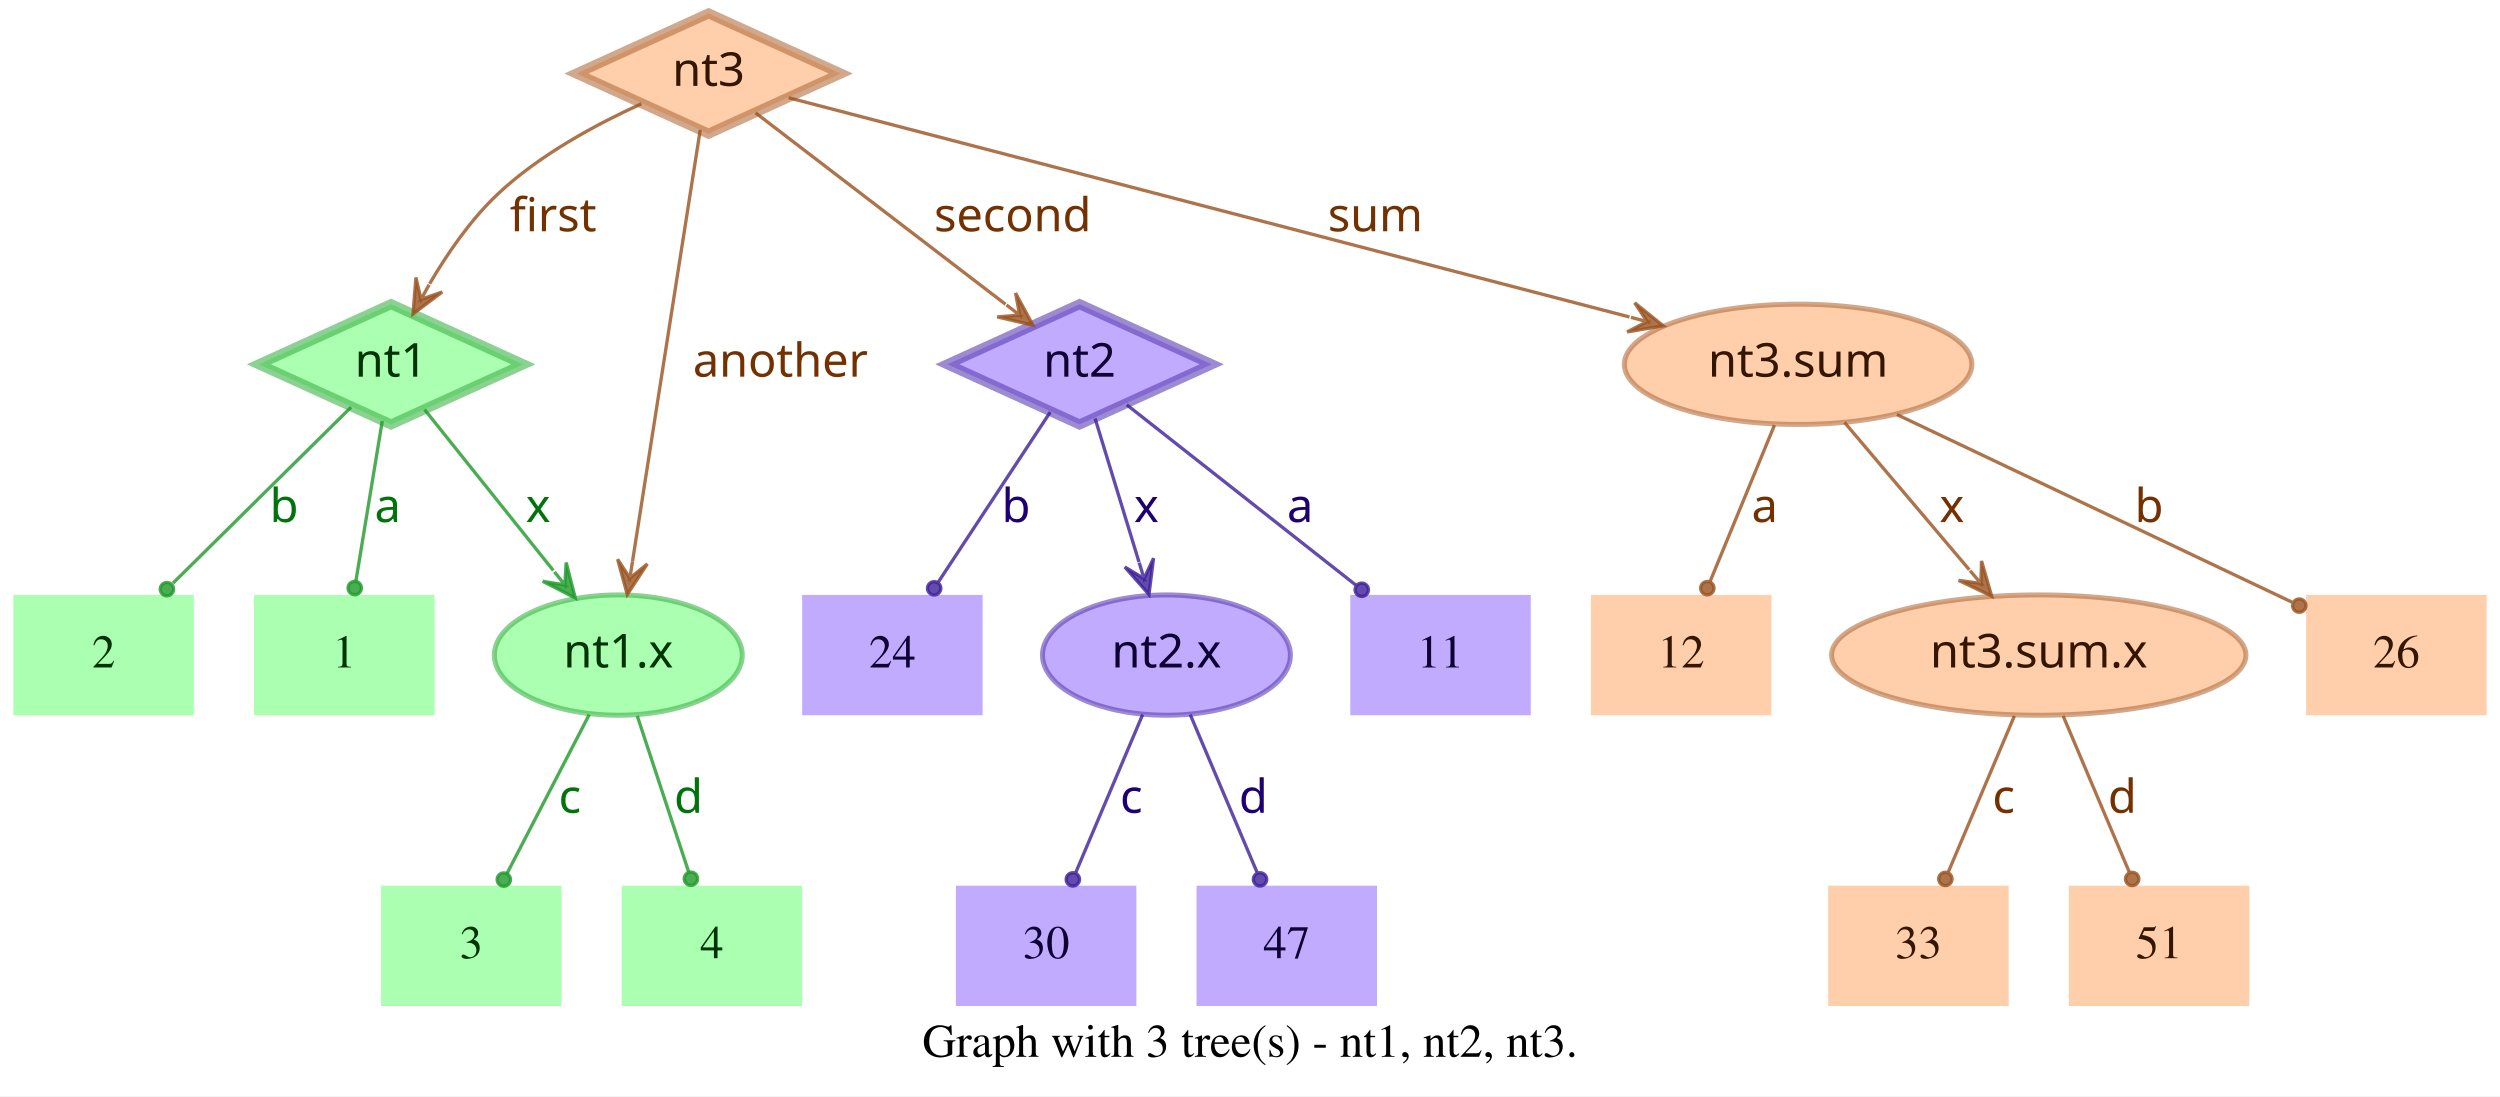
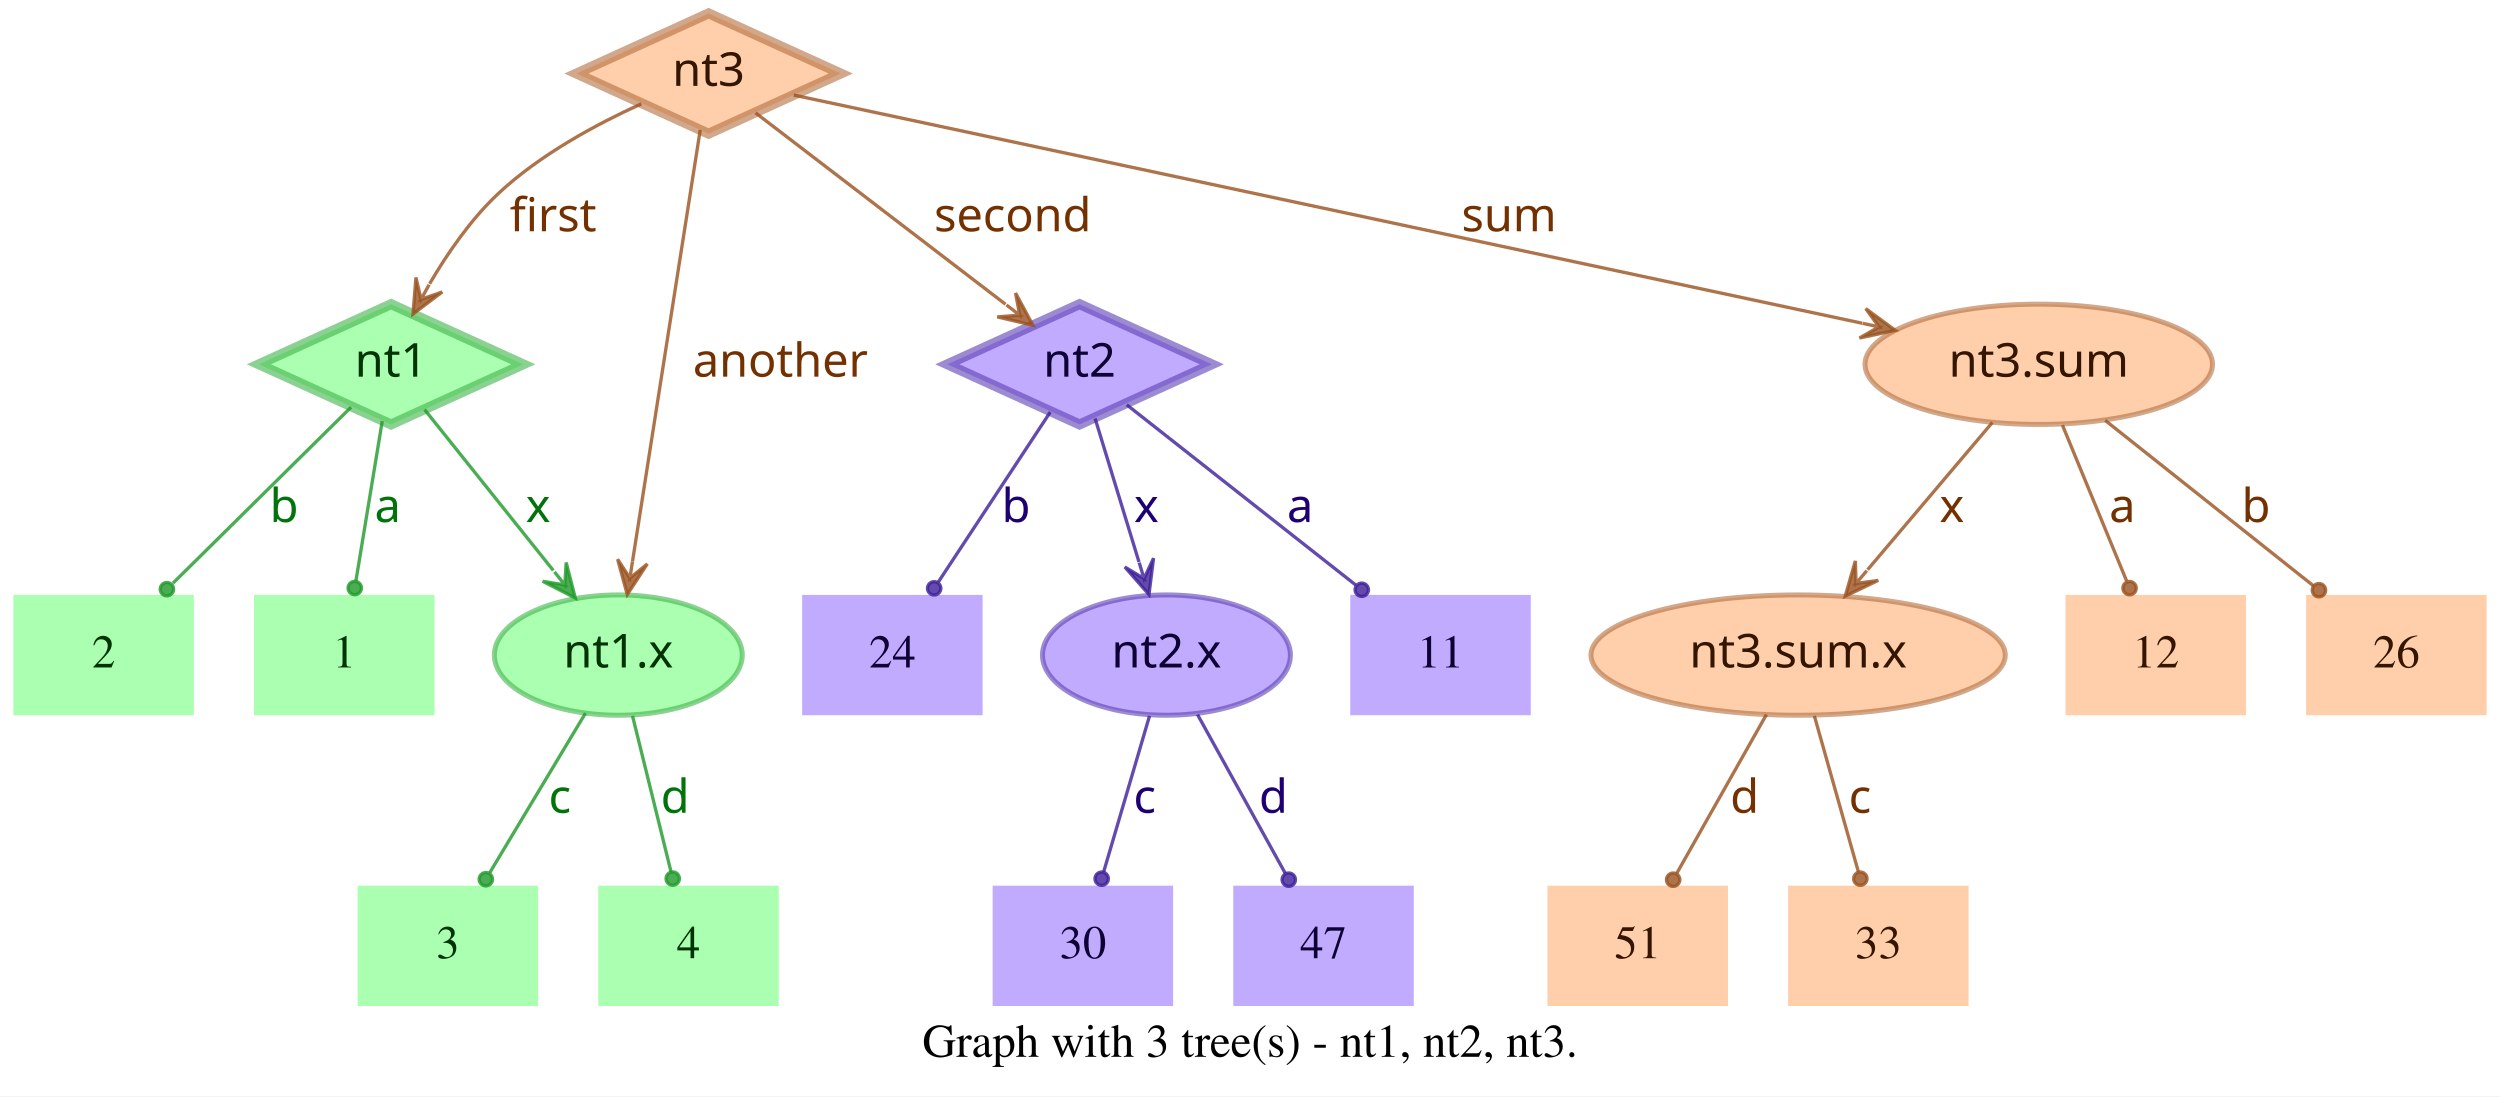
<svg xmlns="http://www.w3.org/2000/svg" width="748pt" height="328pt" viewBox="0.00 0.00 748.00 328.00">
  <g id="graph0" class="graph" transform="scale(1 1) rotate(0) translate(4 324)">
    <polygon fill="white" stroke="transparent" points="-4,4 -4,-324 744,-324 744,4 -4,4" />
    <text text-anchor="middle" x="370" y="-7.8" font-family="Times,serif" font-size="14.00">Graph with 3 tree(s) - nt1, nt2, nt3.</text>
    <g id="node1" class="node">
      <polygon fill="#73ff7e" fill-opacity="0.6" stroke="#3eb248" stroke-width="3" stroke-opacity="0.6" points="113,-233 73.45,-215 113,-197 152.55,-215 113,-233" />
      <text text-anchor="middle" x="113" y="-211.3" font-family="Times-Roman bold" font-size="14.00" fill="#003304">nt1</text>
    </g>
    <g id="node4" class="node">
      <polygon fill="#73ff7e" fill-opacity="0.6" stroke="transparent" stroke-width="1.5" points="126,-146 72,-146 72,-110 126,-110 126,-146" />
      <text text-anchor="middle" x="99" y="-124.3" font-family="Times,serif" font-size="14.00" fill="#003304">1</text>
    </g>
    <g id="edge1" class="edge">
      <path fill="none" stroke="#1f9929" stroke-opacity="0.8" d="M110.37,-198.01C108.14,-184.47 104.92,-164.96 102.48,-150.13" />
      <ellipse fill="#1f9929" fill-opacity="0.8" stroke="#1f9929" stroke-opacity="0.8" cx="102.14" cy="-148.06" rx="2" ry="2" />
      <text text-anchor="middle" x="112" y="-167.8" font-family="Times-Roman bold" font-size="14.00" fill="#00730a">a</text>
    </g>
    <g id="node5" class="node">
      <polygon fill="#73ff7e" fill-opacity="0.6" stroke="transparent" stroke-width="1.5" points="54,-146 0,-146 0,-110 54,-110 54,-146" />
      <text text-anchor="middle" x="27" y="-124.3" font-family="Times,serif" font-size="14.00" fill="#003304">2</text>
    </g>
    <g id="edge2" class="edge">
      <path fill="none" stroke="#1f9929" stroke-opacity="0.8" d="M101.04,-202.18C87.28,-188.58 64.44,-166.01 47.76,-149.52" />
      <ellipse fill="#1f9929" fill-opacity="0.8" stroke="#1f9929" stroke-opacity="0.8" cx="45.94" cy="-147.72" rx="2" ry="2" />
      <text text-anchor="middle" x="81" y="-167.8" font-family="Times-Roman bold" font-size="14.00" fill="#00730a">b</text>
    </g>
    <g id="node6" class="node">
      <ellipse fill="#73ff7e" fill-opacity="0.6" stroke="#3eb248" stroke-width="1.5" stroke-opacity="0.6" cx="181" cy="-128" rx="37.09" ry="18" />
      <text text-anchor="middle" x="181" y="-124.3" font-family="Times-Roman bold" font-size="14.00" fill="#003304">nt1.x</text>
    </g>
    <g id="edge3" class="edge">
      <path fill="none" stroke="#1f9929" stroke-opacity="0.8" d="M123.03,-201.46C133.13,-188.83 148.97,-169.03 161.54,-153.32" />
      <polygon fill="#1f9929" fill-opacity="0.8" stroke="#1f9929" stroke-opacity="0.8" points="168.13,-145.08 165.4,-155.7 165.01,-148.99 161.89,-152.89 161.89,-152.89 161.89,-152.89 165.01,-148.99 158.37,-150.08 168.13,-145.08 168.13,-145.08" />
      <text text-anchor="middle" x="157" y="-167.8" font-family="Times-Roman bold" font-size="14.00" fill="#00730a">x</text>
    </g>
    <g id="node2" class="node">
      <polygon fill="#9673ff" fill-opacity="0.6" stroke="#5b3eb2" stroke-width="3" stroke-opacity="0.6" points="319,-233 279.45,-215 319,-197 358.55,-215 319,-233" />
      <text text-anchor="middle" x="319" y="-211.3" font-family="Times-Roman bold" font-size="14.00" fill="#0d0033">nt2</text>
    </g>
    <g id="node7" class="node">
      <polygon fill="#9673ff" fill-opacity="0.6" stroke="transparent" stroke-width="1.5" points="454,-146 400,-146 400,-110 454,-110 454,-146" />
      <text text-anchor="middle" x="427" y="-124.3" font-family="Times,serif" font-size="14.00" fill="#0d0033">11</text>
    </g>
    <g id="edge4" class="edge">
      <path fill="none" stroke="#3d1f99" stroke-opacity="0.8" d="M333.12,-202.89C350.49,-189.22 380.29,-165.76 401.66,-148.94" />
      <ellipse fill="#3d1f99" fill-opacity="0.8" stroke="#3d1f99" stroke-opacity="0.8" cx="403.44" cy="-147.54" rx="2" ry="2" />
      <text text-anchor="middle" x="385" y="-167.8" font-family="Times-Roman bold" font-size="14.00" fill="#1d0073">a</text>
    </g>
    <g id="node8" class="node">
      <polygon fill="#9673ff" fill-opacity="0.6" stroke="transparent" stroke-width="1.5" points="290,-146 236,-146 236,-110 290,-110 290,-146" />
      <text text-anchor="middle" x="263" y="-124.3" font-family="Times,serif" font-size="14.00" fill="#0d0033">24</text>
    </g>
    <g id="edge5" class="edge">
      <path fill="none" stroke="#3d1f99" stroke-opacity="0.8" d="M310.25,-200.72C301.27,-187.09 287.17,-165.69 276.71,-149.81" />
      <ellipse fill="#3d1f99" fill-opacity="0.8" stroke="#3d1f99" stroke-opacity="0.8" cx="275.5" cy="-147.97" rx="2" ry="2" />
      <text text-anchor="middle" x="300" y="-167.8" font-family="Times-Roman bold" font-size="14.00" fill="#1d0073">b</text>
    </g>
    <g id="node9" class="node">
      <ellipse fill="#9673ff" fill-opacity="0.6" stroke="#5b3eb2" stroke-width="1.5" stroke-opacity="0.6" cx="345" cy="-128" rx="37.09" ry="18" />
      <text text-anchor="middle" x="345" y="-124.3" font-family="Times-Roman bold" font-size="14.00" fill="#0d0033">nt2.x</text>
    </g>
    <g id="edge6" class="edge">
      <path fill="none" stroke="#3d1f99" stroke-opacity="0.8" d="M323.65,-198.8C327.29,-186.89 332.45,-170.02 336.79,-155.84" />
      <polygon fill="#3d1f99" fill-opacity="0.8" stroke="#3d1f99" stroke-opacity="0.8" points="339.77,-146.11 341.14,-156.99 338.3,-150.89 336.84,-155.67 336.84,-155.67 336.84,-155.67 338.3,-150.89 332.54,-154.36 339.77,-146.11 339.77,-146.11" />
      <text text-anchor="middle" x="339" y="-167.8" font-family="Times-Roman bold" font-size="14.00" fill="#1d0073">x</text>
    </g>
    <g id="node3" class="node">
      <polygon fill="#ffad73" fill-opacity="0.6" stroke="#b26f3e" stroke-width="3" stroke-opacity="0.6" points="208,-320 168.45,-302 208,-284 247.55,-302 208,-320" />
      <text text-anchor="middle" x="208" y="-298.3" font-family="Times-Roman bold" font-size="14.00" fill="#331500">nt3</text>
    </g>
    <g id="edge7" class="edge">
      <path fill="none" stroke="#99521f" stroke-opacity="0.8" d="M187.91,-292.95C174.66,-286.94 157.49,-277.74 145,-266 136.86,-258.35 129.88,-248.22 124.53,-239.08" />
      <polygon fill="#99521f" fill-opacity="0.8" stroke="#99521f" stroke-opacity="0.8" points="119.57,-230.05 128.33,-236.65 121.98,-234.44 124.39,-238.82 124.39,-238.82 124.39,-238.82 121.98,-234.44 120.45,-240.99 119.57,-230.05 119.57,-230.05" />
      <text text-anchor="middle" x="161.5" y="-254.8" font-family="Times-Roman bold" font-size="14.00" fill="#733000">first</text>
    </g>
    <g id="edge8" class="edge">
      <path fill="none" stroke="#99521f" stroke-opacity="0.8" d="M222.06,-290.23C240.91,-275.8 274.57,-250.02 296.85,-232.96" />
      <polygon fill="#99521f" fill-opacity="0.8" stroke="#99521f" stroke-opacity="0.8" points="305.06,-226.68 299.85,-236.33 301.09,-229.72 297.12,-232.76 297.12,-232.76 297.12,-232.76 301.09,-229.72 294.38,-229.18 305.06,-226.68 305.06,-226.68" />
      <text text-anchor="middle" x="299" y="-254.8" font-family="Times-Roman bold" font-size="14.00" fill="#733000">second</text>
    </g>
    <g id="edge9" class="edge">
      <path fill="none" stroke="#99521f" stroke-opacity="0.8" d="M205.51,-285.13C200.89,-255.68 190.94,-192.3 185.24,-156" />
      <polygon fill="#99521f" fill-opacity="0.8" stroke="#99521f" stroke-opacity="0.8" points="183.68,-146.1 189.68,-155.28 184.46,-151.04 185.24,-155.98 185.24,-155.98 185.24,-155.98 184.46,-151.04 180.79,-156.68 183.68,-146.1 183.68,-146.1" />
      <text text-anchor="middle" x="229.5" y="-211.3" font-family="Times-Roman bold" font-size="14.00" fill="#733000">another</text>
    </g>
    <g id="node10" class="node">
-       <ellipse fill="#ffad73" fill-opacity="0.6" stroke="#b26f3e" stroke-width="1.5" stroke-opacity="0.6" cx="534" cy="-215" rx="51.99" ry="18" />
-       <text text-anchor="middle" x="534" y="-211.3" font-family="Times-Roman bold" font-size="14.00" fill="#331500">nt3.sum</text>
+       <ellipse fill="#ffad73" fill-opacity="0.6" stroke="#b26f3e" stroke-width="1.5" stroke-opacity="0.6" cx="606" cy="-215" rx="51.99" ry="18" />
+       <text text-anchor="middle" x="606" y="-211.3" font-family="Times-Roman bold" font-size="14.00" fill="#331500">nt3.sum</text>
    </g>
    <g id="edge10" class="edge">
-       <path fill="none" stroke="#99521f" stroke-opacity="0.8" d="M231.97,-294.75C284.81,-280.97 412.24,-247.75 483.54,-229.16" />
-       <polygon fill="#99521f" fill-opacity="0.8" stroke="#99521f" stroke-opacity="0.8" points="493.64,-226.52 485.1,-233.4 488.8,-227.78 483.96,-229.05 483.96,-229.05 483.96,-229.05 488.8,-227.78 482.83,-224.69 493.64,-226.52 493.64,-226.52" />
-       <text text-anchor="middle" x="407.5" y="-254.8" font-family="Times-Roman bold" font-size="14.00" fill="#733000">sum</text>
+       <path fill="none" stroke="#99521f" stroke-opacity="0.8" d="M233.5,-295.55C297.62,-281.86 466.58,-245.78 553.18,-227.28" />
+       <polygon fill="#99521f" fill-opacity="0.8" stroke="#99521f" stroke-opacity="0.8" points="563.07,-225.17 554.23,-231.66 558.18,-226.21 553.29,-227.26 553.29,-227.26 553.29,-227.26 558.18,-226.21 552.35,-222.86 563.07,-225.17 563.07,-225.17" />
+       <text text-anchor="middle" x="447.5" y="-254.8" font-family="Times-Roman bold" font-size="14.00" fill="#733000">sum</text>
    </g>
    <g id="node11" class="node">
-       <polygon fill="#73ff7e" fill-opacity="0.6" stroke="transparent" stroke-width="1.5" points="164,-59 110,-59 110,-23 164,-23 164,-59" />
-       <text text-anchor="middle" x="137" y="-37.3" font-family="Times,serif" font-size="14.00" fill="#003304">3</text>
+       <polygon fill="#73ff7e" fill-opacity="0.6" stroke="transparent" stroke-width="1.5" points="157,-59 103,-59 103,-23 157,-23 157,-59" />
+       <text text-anchor="middle" x="130" y="-37.3" font-family="Times,serif" font-size="14.00" fill="#003304">3</text>
    </g>
    <g id="edge11" class="edge">
-       <path fill="none" stroke="#1f9929" stroke-opacity="0.8" d="M172.31,-110.21C165.24,-96.56 155.24,-77.24 147.69,-62.65" />
-       <ellipse fill="#1f9929" fill-opacity="0.8" stroke="#1f9929" stroke-opacity="0.8" cx="146.74" cy="-60.83" rx="2" ry="2" />
-       <text text-anchor="middle" x="166.5" y="-80.8" font-family="Times-Roman bold" font-size="14.00" fill="#00730a">c</text>
+       <path fill="none" stroke="#1f9929" stroke-opacity="0.8" d="M171.17,-110.61C163,-97 151.34,-77.56 142.51,-62.85" />
+       <ellipse fill="#1f9929" fill-opacity="0.8" stroke="#1f9929" stroke-opacity="0.8" cx="141.36" cy="-60.93" rx="2" ry="2" />
+       <text text-anchor="middle" x="163.5" y="-80.8" font-family="Times-Roman bold" font-size="14.00" fill="#00730a">c</text>
    </g>
    <g id="node12" class="node">
-       <polygon fill="#73ff7e" fill-opacity="0.6" stroke="transparent" stroke-width="1.5" points="236,-59 182,-59 182,-23 236,-23 236,-59" />
-       <text text-anchor="middle" x="209" y="-37.3" font-family="Times,serif" font-size="14.00" fill="#003304">4</text>
+       <polygon fill="#73ff7e" fill-opacity="0.6" stroke="transparent" stroke-width="1.5" points="229,-59 175,-59 175,-23 229,-23 229,-59" />
+       <text text-anchor="middle" x="202" y="-37.3" font-family="Times,serif" font-size="14.00" fill="#003304">4</text>
    </g>
    <g id="edge12" class="edge">
-       <path fill="none" stroke="#1f9929" stroke-opacity="0.8" d="M186.67,-109.8C191.11,-96.32 197.31,-77.5 202.05,-63.11" />
-       <ellipse fill="#1f9929" fill-opacity="0.8" stroke="#1f9929" stroke-opacity="0.8" cx="202.72" cy="-61.08" rx="2" ry="2" />
-       <text text-anchor="middle" x="202" y="-80.8" font-family="Times-Roman bold" font-size="14.00" fill="#00730a">d</text>
+       <path fill="none" stroke="#1f9929" stroke-opacity="0.8" d="M185.25,-109.8C188.58,-96.32 193.23,-77.5 196.78,-63.11" />
+       <ellipse fill="#1f9929" fill-opacity="0.8" stroke="#1f9929" stroke-opacity="0.8" cx="197.28" cy="-61.12" rx="2" ry="2" />
+       <text text-anchor="middle" x="198" y="-80.8" font-family="Times-Roman bold" font-size="14.00" fill="#00730a">d</text>
    </g>
    <g id="node13" class="node">
-       <polygon fill="#9673ff" fill-opacity="0.6" stroke="transparent" stroke-width="1.5" points="336,-59 282,-59 282,-23 336,-23 336,-59" />
-       <text text-anchor="middle" x="309" y="-37.3" font-family="Times,serif" font-size="14.00" fill="#0d0033">30</text>
+       <polygon fill="#9673ff" fill-opacity="0.6" stroke="transparent" stroke-width="1.5" points="347,-59 293,-59 293,-23 347,-23 347,-59" />
+       <text text-anchor="middle" x="320" y="-37.3" font-family="Times,serif" font-size="14.00" fill="#0d0033">30</text>
    </g>
    <g id="edge13" class="edge">
-       <path fill="none" stroke="#3d1f99" stroke-opacity="0.8" d="M337.89,-110.21C332.16,-96.67 324.07,-77.57 317.9,-63.02" />
-       <ellipse fill="#3d1f99" fill-opacity="0.8" stroke="#3d1f99" stroke-opacity="0.8" cx="317" cy="-60.89" rx="2" ry="2" />
-       <text text-anchor="middle" x="334.5" y="-80.8" font-family="Times-Roman bold" font-size="14.00" fill="#1d0073">c</text>
+       <path fill="none" stroke="#3d1f99" stroke-opacity="0.8" d="M339.94,-109.8C335.98,-96.32 330.44,-77.5 326.21,-63.11" />
+       <ellipse fill="#3d1f99" fill-opacity="0.8" stroke="#3d1f99" stroke-opacity="0.8" cx="325.62" cy="-61.09" rx="2" ry="2" />
+       <text text-anchor="middle" x="338.5" y="-80.8" font-family="Times-Roman bold" font-size="14.00" fill="#1d0073">c</text>
    </g>
    <g id="node14" class="node">
-       <polygon fill="#9673ff" fill-opacity="0.6" stroke="transparent" stroke-width="1.5" points="408,-59 354,-59 354,-23 408,-23 408,-59" />
-       <text text-anchor="middle" x="381" y="-37.3" font-family="Times,serif" font-size="14.00" fill="#0d0033">47</text>
+       <polygon fill="#9673ff" fill-opacity="0.6" stroke="transparent" stroke-width="1.5" points="419,-59 365,-59 365,-23 419,-23 419,-59" />
+       <text text-anchor="middle" x="392" y="-37.3" font-family="Times,serif" font-size="14.00" fill="#0d0033">47</text>
    </g>
    <g id="edge14" class="edge">
-       <path fill="none" stroke="#3d1f99" stroke-opacity="0.8" d="M352.11,-110.21C357.84,-96.67 365.93,-77.57 372.1,-63.02" />
-       <ellipse fill="#3d1f99" fill-opacity="0.8" stroke="#3d1f99" stroke-opacity="0.8" cx="373" cy="-60.89" rx="2" ry="2" />
-       <text text-anchor="middle" x="371" y="-80.8" font-family="Times-Roman bold" font-size="14.00" fill="#1d0073">d</text>
+       <path fill="none" stroke="#3d1f99" stroke-opacity="0.8" d="M354.29,-110.21C361.83,-96.56 372.51,-77.24 380.58,-62.65" />
+       <ellipse fill="#3d1f99" fill-opacity="0.8" stroke="#3d1f99" stroke-opacity="0.8" cx="381.6" cy="-60.8" rx="2" ry="2" />
+       <text text-anchor="middle" x="377" y="-80.8" font-family="Times-Roman bold" font-size="14.00" fill="#1d0073">d</text>
    </g>
    <g id="node15" class="node">
      <polygon fill="#ffad73" fill-opacity="0.6" stroke="transparent" stroke-width="1.5" points="740,-146 686,-146 686,-110 740,-110 740,-146" />
      <text text-anchor="middle" x="713" y="-124.3" font-family="Times,serif" font-size="14.00" fill="#331500">26</text>
    </g>
    <g id="edge15" class="edge">
-       <path fill="none" stroke="#99521f" stroke-opacity="0.8" d="M563.56,-199.96C596.19,-184.47 648.5,-159.63 681.78,-143.82" />
-       <ellipse fill="#99521f" fill-opacity="0.8" stroke="#99521f" stroke-opacity="0.8" cx="683.94" cy="-142.8" rx="2" ry="2" />
-       <text text-anchor="middle" x="639" y="-167.8" font-family="Times-Roman bold" font-size="14.00" fill="#733000">b</text>
+       <path fill="none" stroke="#99521f" stroke-opacity="0.8" d="M625.88,-198.21C643.47,-184.23 669.23,-163.77 688.18,-148.72" />
+       <ellipse fill="#99521f" fill-opacity="0.8" stroke="#99521f" stroke-opacity="0.8" cx="689.83" cy="-147.41" rx="2" ry="2" />
+       <text text-anchor="middle" x="671" y="-167.8" font-family="Times-Roman bold" font-size="14.00" fill="#733000">b</text>
    </g>
    <g id="node16" class="node">
-       <polygon fill="#ffad73" fill-opacity="0.6" stroke="transparent" stroke-width="1.5" points="526,-146 472,-146 472,-110 526,-110 526,-146" />
-       <text text-anchor="middle" x="499" y="-124.3" font-family="Times,serif" font-size="14.00" fill="#331500">12</text>
+       <ellipse fill="#ffad73" fill-opacity="0.6" stroke="#b26f3e" stroke-width="1.5" stroke-opacity="0.6" cx="534" cy="-128" rx="61.99" ry="18" />
+       <text text-anchor="middle" x="534" y="-124.3" font-family="Times-Roman bold" font-size="14.00" fill="#331500">nt3.sum.x</text>
    </g>
    <g id="edge16" class="edge">
-       <path fill="none" stroke="#99521f" stroke-opacity="0.8" d="M526.92,-196.8C521.37,-183.32 513.62,-164.5 507.69,-150.11" />
-       <ellipse fill="#99521f" fill-opacity="0.8" stroke="#99521f" stroke-opacity="0.8" cx="506.83" cy="-148.02" rx="2" ry="2" />
-       <text text-anchor="middle" x="524" y="-167.8" font-family="Times-Roman bold" font-size="14.00" fill="#733000">a</text>
+       <path fill="none" stroke="#99521f" stroke-opacity="0.8" d="M592.12,-197.61C581.53,-185.11 566.77,-167.69 554.78,-153.53" />
+       <polygon fill="#99521f" fill-opacity="0.8" stroke="#99521f" stroke-opacity="0.8" points="548.09,-145.63 557.98,-150.35 551.32,-149.44 554.55,-153.26 554.55,-153.26 554.55,-153.26 551.32,-149.44 551.12,-156.17 548.09,-145.63 548.09,-145.63" />
+       <text text-anchor="middle" x="580" y="-167.8" font-family="Times-Roman bold" font-size="14.00" fill="#733000">x</text>
    </g>
    <g id="node17" class="node">
-       <ellipse fill="#ffad73" fill-opacity="0.6" stroke="#b26f3e" stroke-width="1.5" stroke-opacity="0.6" cx="606" cy="-128" rx="61.99" ry="18" />
-       <text text-anchor="middle" x="606" y="-124.3" font-family="Times-Roman bold" font-size="14.00" fill="#331500">nt3.sum.x</text>
+       <polygon fill="#ffad73" fill-opacity="0.6" stroke="transparent" stroke-width="1.5" points="668,-146 614,-146 614,-110 668,-110 668,-146" />
+       <text text-anchor="middle" x="641" y="-124.3" font-family="Times,serif" font-size="14.00" fill="#331500">12</text>
    </g>
    <g id="edge17" class="edge">
-       <path fill="none" stroke="#99521f" stroke-opacity="0.8" d="M547.88,-197.61C558.47,-185.11 573.23,-167.69 585.22,-153.53" />
-       <polygon fill="#99521f" fill-opacity="0.8" stroke="#99521f" stroke-opacity="0.8" points="591.91,-145.63 588.88,-156.17 588.68,-149.44 585.45,-153.26 585.45,-153.26 585.45,-153.26 588.68,-149.44 582.02,-150.35 591.91,-145.63 591.91,-145.63" />
-       <text text-anchor="middle" x="580" y="-167.8" font-family="Times-Roman bold" font-size="14.00" fill="#733000">x</text>
+       <path fill="none" stroke="#99521f" stroke-opacity="0.8" d="M613.08,-196.8C618.63,-183.32 626.38,-164.5 632.31,-150.11" />
+       <ellipse fill="#99521f" fill-opacity="0.8" stroke="#99521f" stroke-opacity="0.8" cx="633.17" cy="-148.02" rx="2" ry="2" />
+       <text text-anchor="middle" x="631" y="-167.8" font-family="Times-Roman bold" font-size="14.00" fill="#733000">a</text>
    </g>
    <g id="node18" class="node">
-       <polygon fill="#ffad73" fill-opacity="0.6" stroke="transparent" stroke-width="1.5" points="597,-59 543,-59 543,-23 597,-23 597,-59" />
-       <text text-anchor="middle" x="570" y="-37.3" font-family="Times,serif" font-size="14.00" fill="#331500">33</text>
+       <polygon fill="#ffad73" fill-opacity="0.6" stroke="transparent" stroke-width="1.5" points="513,-59 459,-59 459,-23 513,-23 513,-59" />
+       <text text-anchor="middle" x="486" y="-37.3" font-family="Times,serif" font-size="14.00" fill="#331500">51</text>
    </g>
    <g id="edge18" class="edge">
-       <path fill="none" stroke="#99521f" stroke-opacity="0.8" d="M598.71,-109.8C593.01,-96.32 585.04,-77.5 578.94,-63.11" />
-       <ellipse fill="#99521f" fill-opacity="0.8" stroke="#99521f" stroke-opacity="0.8" cx="578.05" cy="-61.02" rx="2" ry="2" />
-       <text text-anchor="middle" x="595.5" y="-80.8" font-family="Times-Roman bold" font-size="14.00" fill="#733000">c</text>
+       <path fill="none" stroke="#99521f" stroke-opacity="0.8" d="M524.52,-110.21C516.81,-96.56 505.9,-77.24 497.66,-62.65" />
+       <ellipse fill="#99521f" fill-opacity="0.8" stroke="#99521f" stroke-opacity="0.8" cx="496.61" cy="-60.79" rx="2" ry="2" />
+       <text text-anchor="middle" x="518" y="-80.8" font-family="Times-Roman bold" font-size="14.00" fill="#733000">d</text>
    </g>
    <g id="node19" class="node">
-       <polygon fill="#ffad73" fill-opacity="0.6" stroke="transparent" stroke-width="1.5" points="669,-59 615,-59 615,-23 669,-23 669,-59" />
-       <text text-anchor="middle" x="642" y="-37.3" font-family="Times,serif" font-size="14.00" fill="#331500">51</text>
+       <polygon fill="#ffad73" fill-opacity="0.6" stroke="transparent" stroke-width="1.5" points="585,-59 531,-59 531,-23 585,-23 585,-59" />
+       <text text-anchor="middle" x="558" y="-37.3" font-family="Times,serif" font-size="14.00" fill="#331500">33</text>
    </g>
    <g id="edge19" class="edge">
-       <path fill="none" stroke="#99521f" stroke-opacity="0.8" d="M613.29,-109.8C618.99,-96.32 626.96,-77.5 633.06,-63.11" />
-       <ellipse fill="#99521f" fill-opacity="0.8" stroke="#99521f" stroke-opacity="0.8" cx="633.95" cy="-61.02" rx="2" ry="2" />
-       <text text-anchor="middle" x="631" y="-80.8" font-family="Times-Roman bold" font-size="14.00" fill="#733000">d</text>
+       <path fill="none" stroke="#99521f" stroke-opacity="0.8" d="M538.86,-109.8C542.66,-96.32 547.98,-77.5 552.04,-63.11" />
+       <ellipse fill="#99521f" fill-opacity="0.8" stroke="#99521f" stroke-opacity="0.8" cx="552.61" cy="-61.1" rx="2" ry="2" />
+       <text text-anchor="middle" x="552.5" y="-80.8" font-family="Times-Roman bold" font-size="14.00" fill="#733000">c</text>
    </g>
  </g>
</svg>
